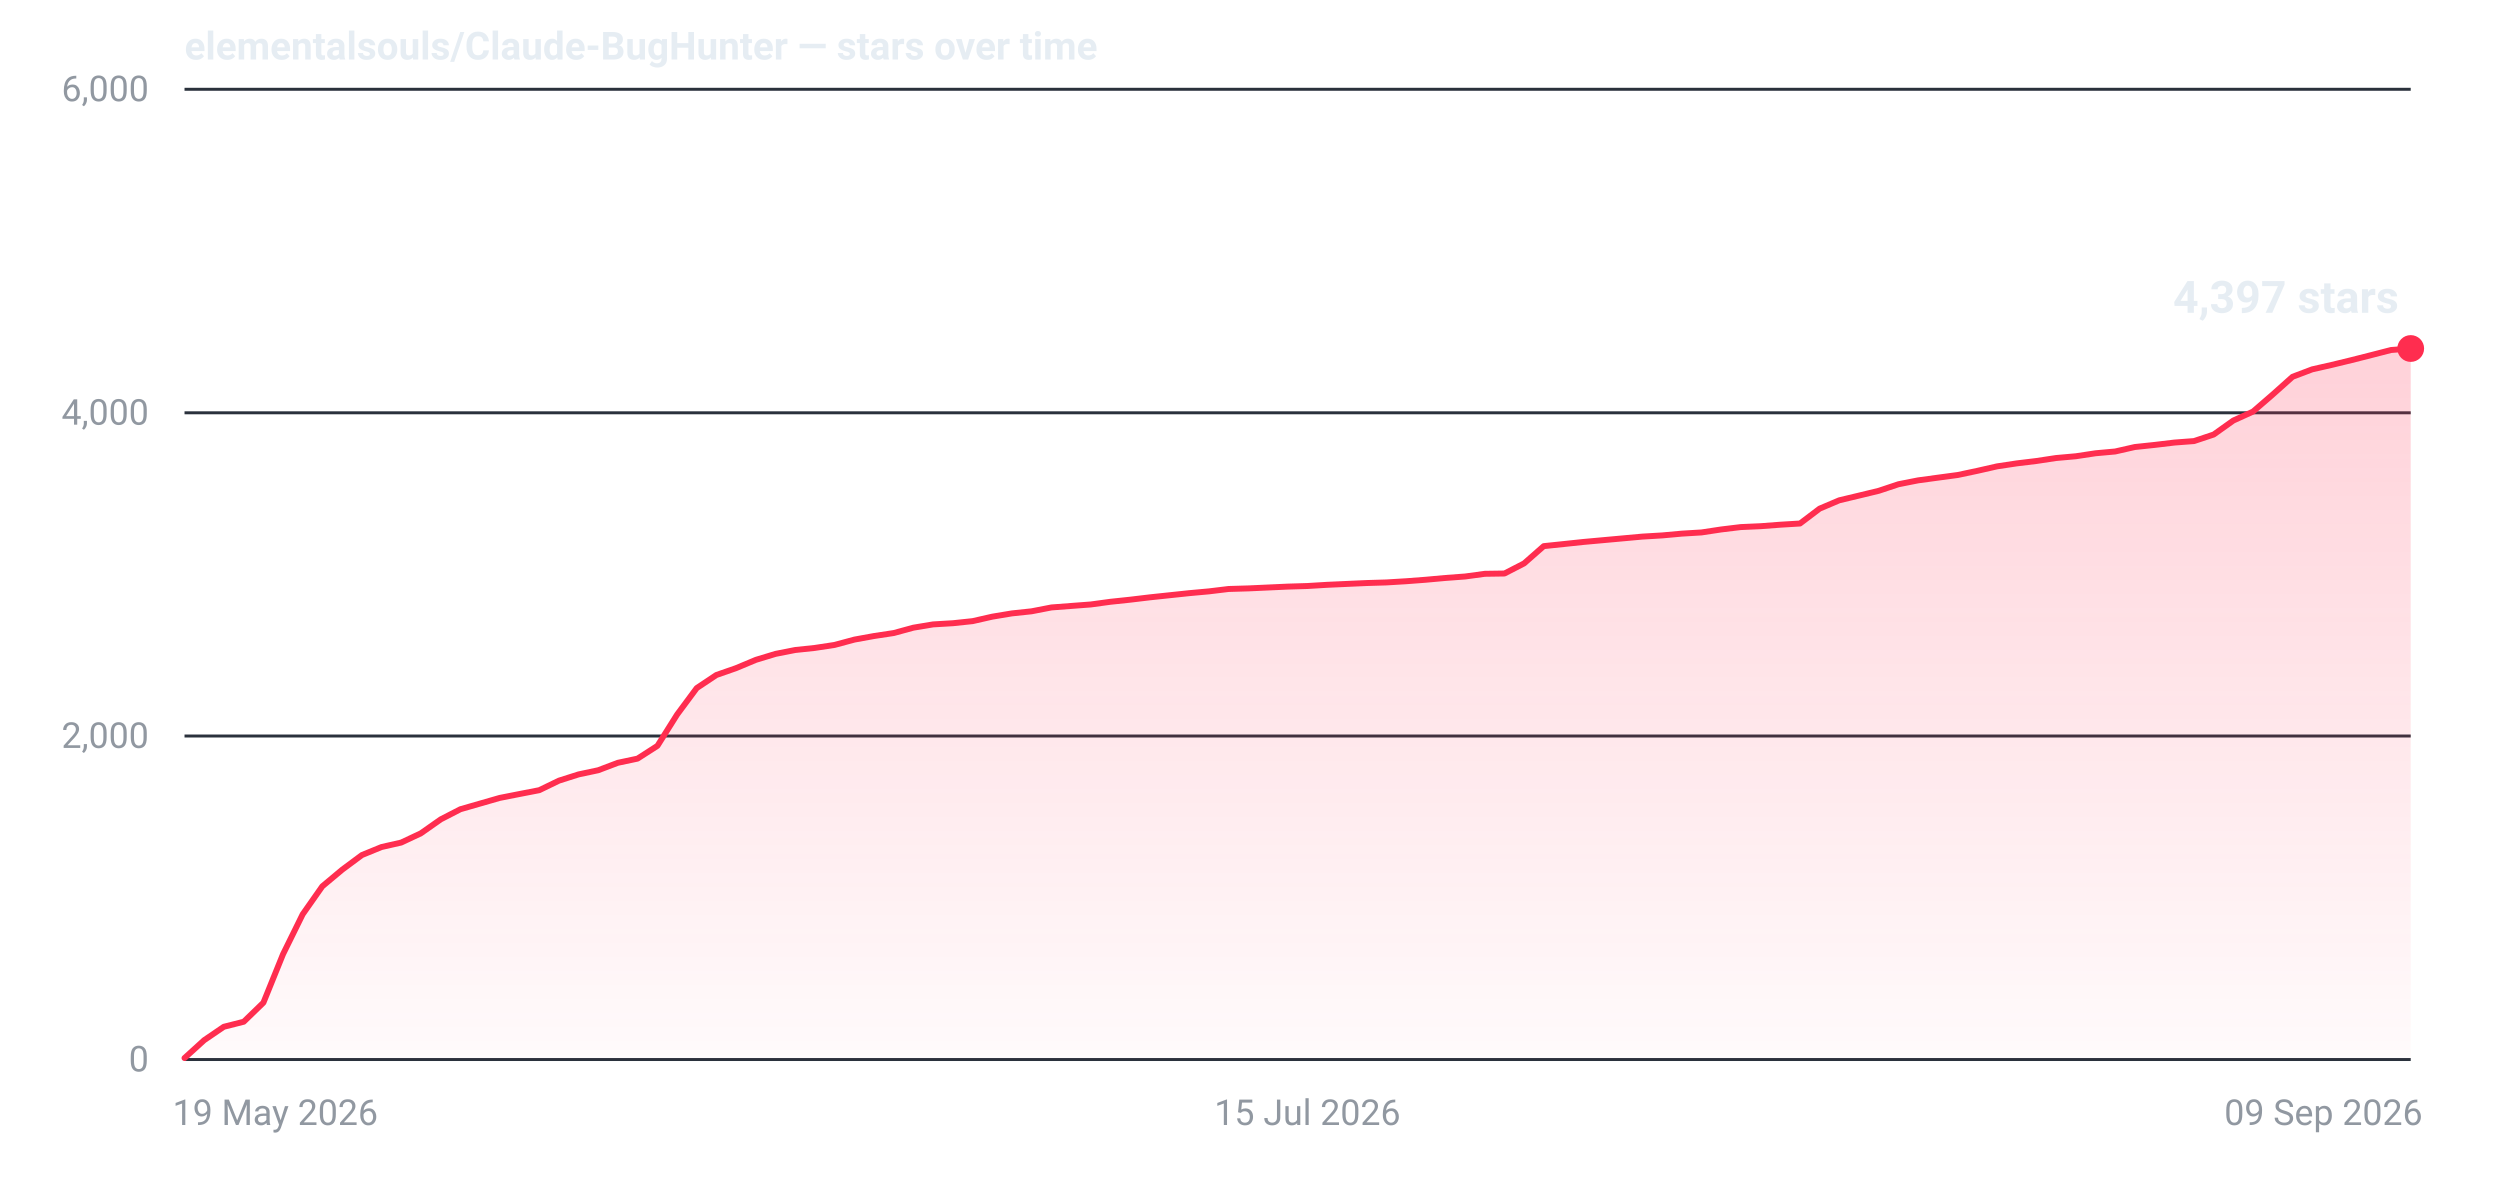
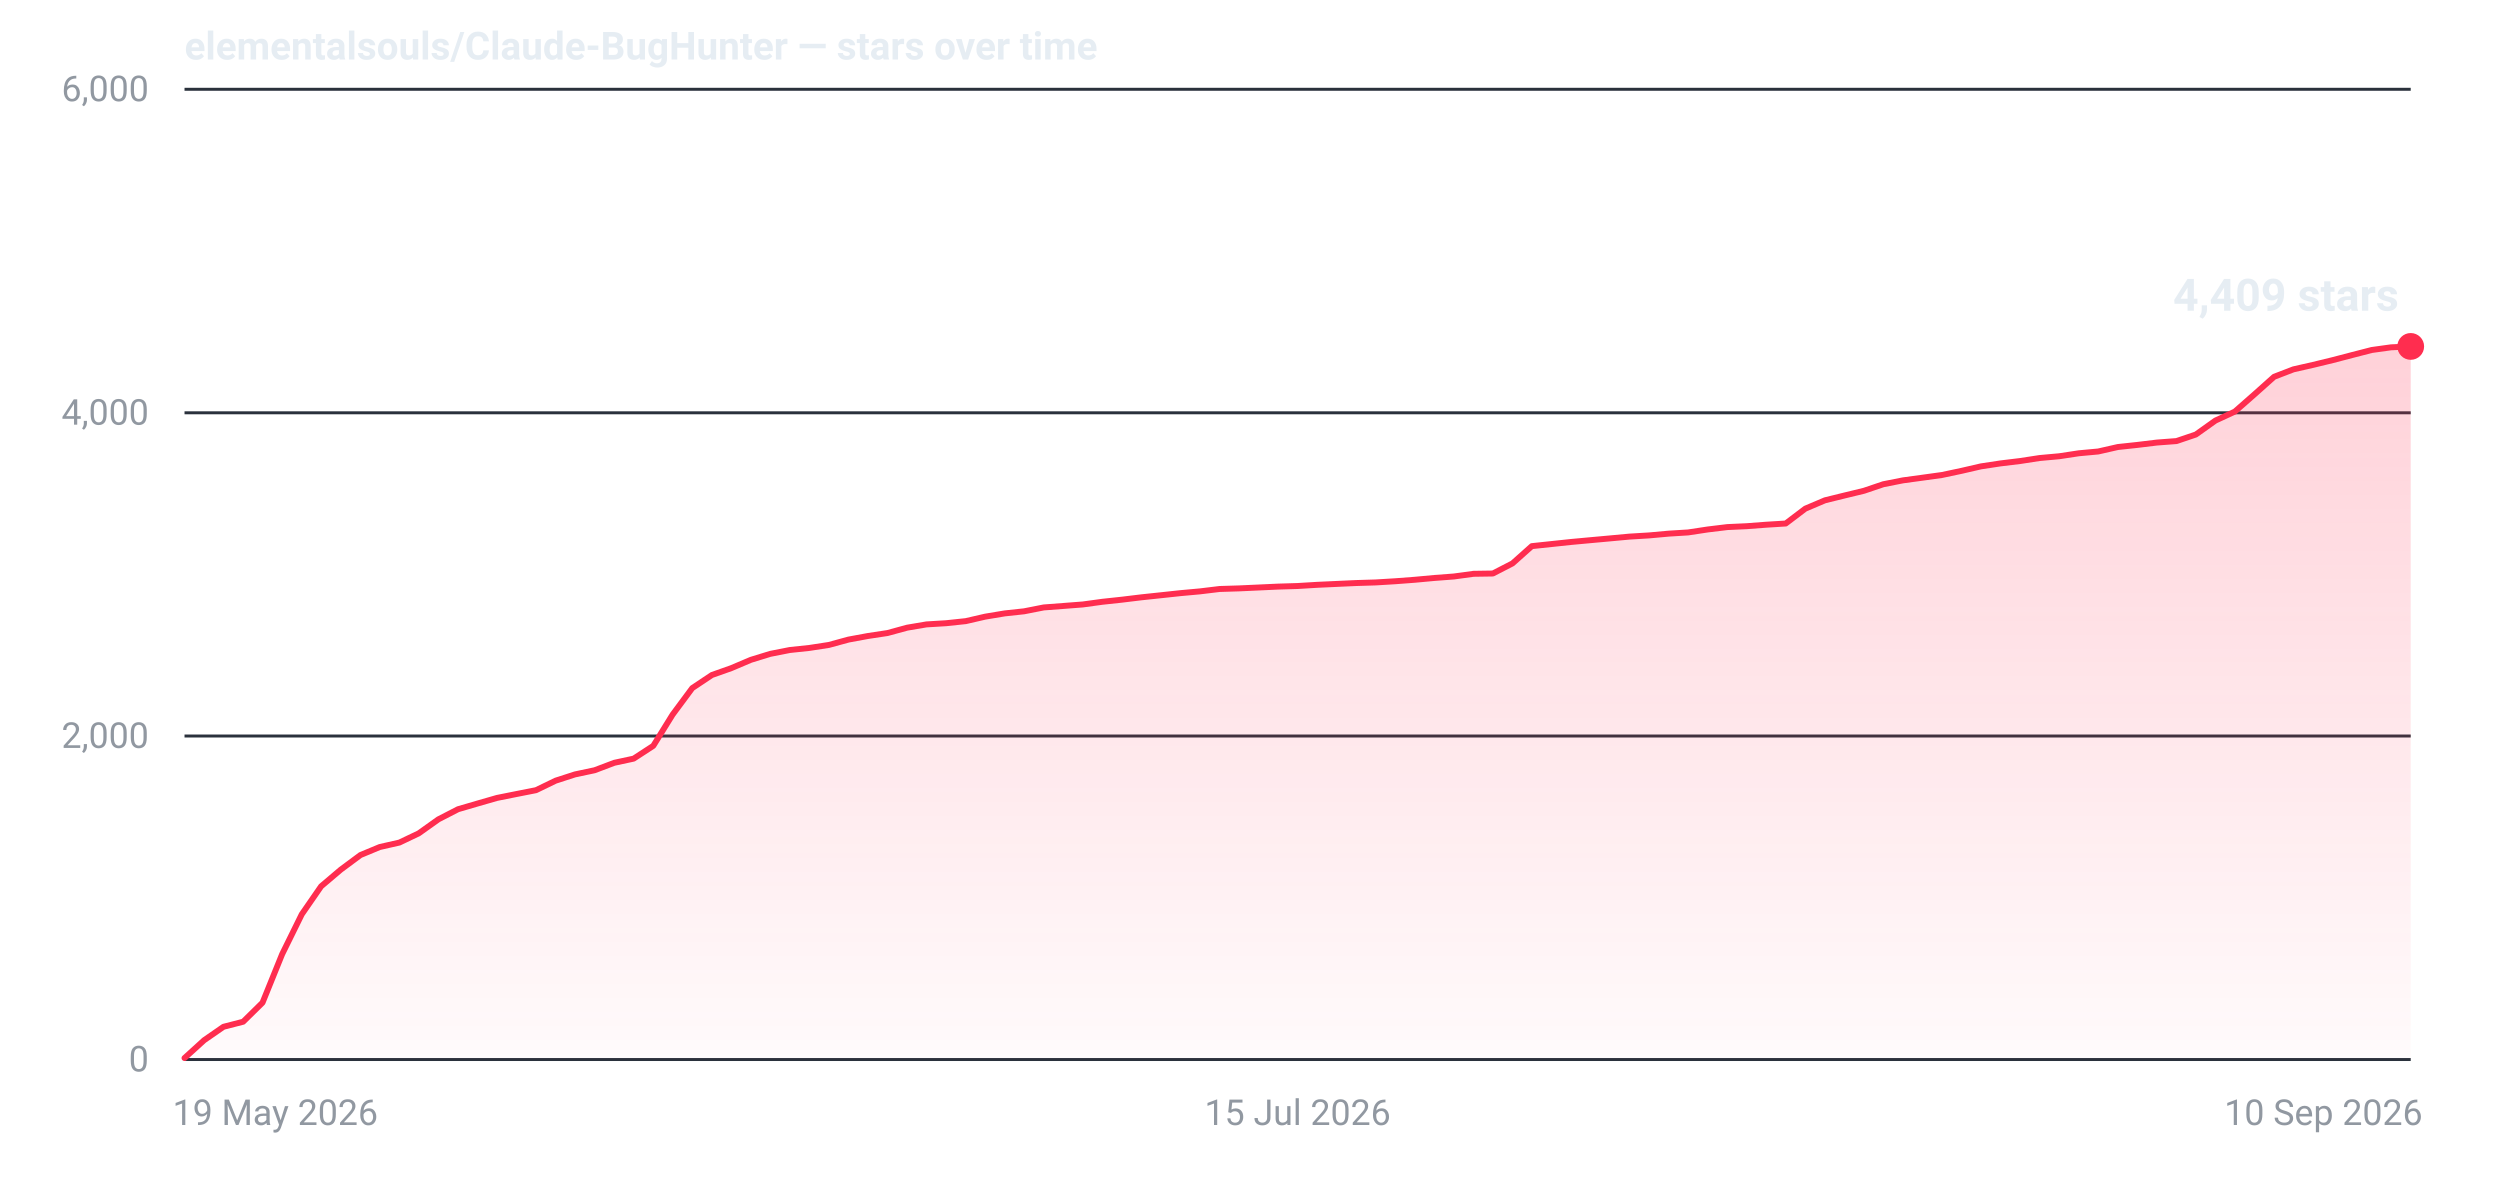
- <svg xmlns="http://www.w3.org/2000/svg" width="840" height="400" viewBox="0 0 840 400" role="img" aria-label="Star history for elementalsouls/Claude-BugHunter: 4397 stars as of 09 Sep 2026">
+ <svg xmlns="http://www.w3.org/2000/svg" width="840" height="400" viewBox="0 0 840 400" role="img" aria-label="Star history for elementalsouls/Claude-BugHunter: 4409 stars as of 10 Sep 2026">
  <defs>
    <linearGradient id="fill-dark" x1="0" y1="0" x2="0" y2="1">
      <stop offset="0%" stop-color="#ff2d4f" stop-opacity="0.22" />
      <stop offset="100%" stop-color="#ff2d4f" stop-opacity="0.02" />
    </linearGradient>
  </defs>
  <line x1="62" y1="356.0" x2="810" y2="356.0" stroke="#2a313c" stroke-width="1" />
  <text x="50" y="360.0" text-anchor="end" font-family="system-ui,-apple-system,'Segoe UI',Roboto,'Helvetica Neue',Arial,sans-serif" font-size="12" font-variant-numeric="tabular-nums" fill="#9198a1">0</text>
  <line x1="62" y1="247.3" x2="810" y2="247.3" stroke="#2a313c" stroke-width="1" />
  <text x="50" y="251.3" text-anchor="end" font-family="system-ui,-apple-system,'Segoe UI',Roboto,'Helvetica Neue',Arial,sans-serif" font-size="12" font-variant-numeric="tabular-nums" fill="#9198a1">2,000</text>
  <line x1="62" y1="138.7" x2="810" y2="138.7" stroke="#2a313c" stroke-width="1" />
  <text x="50" y="142.7" text-anchor="end" font-family="system-ui,-apple-system,'Segoe UI',Roboto,'Helvetica Neue',Arial,sans-serif" font-size="12" font-variant-numeric="tabular-nums" fill="#9198a1">4,000</text>
  <line x1="62" y1="30.0" x2="810" y2="30.0" stroke="#2a313c" stroke-width="1" />
  <text x="50" y="34.0" text-anchor="end" font-family="system-ui,-apple-system,'Segoe UI',Roboto,'Helvetica Neue',Arial,sans-serif" font-size="12" font-variant-numeric="tabular-nums" fill="#9198a1">6,000</text>
  <text x="58.0" y="378.0" text-anchor="start" font-family="system-ui,-apple-system,'Segoe UI',Roboto,'Helvetica Neue',Arial,sans-serif" font-size="12" fill="#9198a1">19 May 2026</text>
-   <text x="439.3" y="378.0" text-anchor="middle" font-family="system-ui,-apple-system,'Segoe UI',Roboto,'Helvetica Neue',Arial,sans-serif" font-size="12" fill="#9198a1">15 Jul 2026</text>
-   <text x="814.0" y="378.0" text-anchor="end" font-family="system-ui,-apple-system,'Segoe UI',Roboto,'Helvetica Neue',Arial,sans-serif" font-size="12" fill="#9198a1">09 Sep 2026</text>
-   <path d="M62.0,355.5 L68.6,349.5 L75.2,345.0 L81.9,343.3 L88.5,336.9 L95.1,320.6 L101.7,307.2 L108.3,297.8 L115.0,292.2 L121.6,287.3 L128.2,284.6 L134.8,283.1 L141.4,280.0 L148.1,275.3 L154.7,271.9 L161.3,270.0 L167.9,268.1 L174.5,266.8 L181.2,265.5 L187.8,262.3 L194.4,260.2 L201.0,258.8 L207.6,256.3 L214.2,254.9 L220.9,250.6 L227.5,240.1 L234.1,231.2 L240.7,226.8 L247.3,224.5 L254.0,221.7 L260.6,219.7 L267.2,218.4 L273.8,217.7 L280.4,216.7 L287.1,214.9 L293.7,213.7 L300.3,212.7 L306.9,210.9 L313.5,209.8 L320.2,209.4 L326.8,208.7 L333.4,207.2 L340.0,206.1 L346.6,205.4 L353.3,204.1 L359.9,203.6 L366.5,203.1 L373.1,202.2 L379.7,201.5 L386.4,200.7 L393.0,200.0 L399.6,199.3 L406.2,198.7 L412.8,197.9 L419.5,197.7 L426.1,197.4 L432.7,197.1 L439.3,196.9 L445.9,196.5 L452.5,196.2 L459.2,195.9 L465.8,195.7 L472.4,195.3 L479.0,194.8 L485.6,194.2 L492.3,193.7 L498.9,192.8 L505.5,192.7 L512.1,189.3 L518.7,183.5 L525.4,182.8 L532.0,182.1 L538.6,181.5 L545.2,180.9 L551.8,180.3 L558.5,179.9 L565.1,179.3 L571.7,178.9 L578.3,177.9 L584.9,177.1 L591.6,176.8 L598.2,176.3 L604.8,175.9 L611.4,170.9 L618.0,168.1 L624.7,166.5 L631.3,164.9 L637.9,162.7 L644.5,161.4 L651.1,160.5 L657.8,159.6 L664.4,158.2 L671.0,156.7 L677.6,155.7 L684.2,154.9 L690.8,153.9 L697.5,153.3 L704.1,152.3 L710.7,151.7 L717.3,150.2 L723.9,149.5 L730.6,148.7 L737.2,148.2 L743.8,146.0 L750.4,141.3 L757.0,138.3 L763.7,132.5 L770.3,126.6 L776.9,124.1 L783.5,122.6 L790.1,121.0 L796.8,119.3 L803.4,117.6 L810.0,117.1 L810.0,356 L62.0,356 Z" fill="url(#fill-dark)" />
-   <path d="M62.0,355.5 L68.6,349.5 L75.2,345.0 L81.9,343.3 L88.5,336.9 L95.1,320.6 L101.7,307.2 L108.3,297.8 L115.0,292.2 L121.6,287.3 L128.2,284.6 L134.8,283.1 L141.4,280.0 L148.1,275.3 L154.7,271.9 L161.3,270.0 L167.9,268.1 L174.5,266.8 L181.2,265.5 L187.8,262.3 L194.4,260.2 L201.0,258.8 L207.6,256.3 L214.2,254.9 L220.9,250.6 L227.5,240.1 L234.1,231.2 L240.7,226.8 L247.3,224.5 L254.0,221.7 L260.6,219.7 L267.2,218.4 L273.8,217.7 L280.4,216.7 L287.1,214.9 L293.7,213.7 L300.3,212.7 L306.9,210.9 L313.5,209.8 L320.2,209.4 L326.8,208.7 L333.4,207.2 L340.0,206.1 L346.6,205.4 L353.3,204.1 L359.9,203.6 L366.5,203.1 L373.1,202.2 L379.7,201.5 L386.4,200.7 L393.0,200.0 L399.6,199.3 L406.2,198.7 L412.8,197.9 L419.5,197.7 L426.1,197.4 L432.7,197.1 L439.3,196.9 L445.9,196.5 L452.5,196.2 L459.2,195.9 L465.8,195.7 L472.4,195.3 L479.0,194.8 L485.6,194.2 L492.3,193.7 L498.9,192.8 L505.5,192.7 L512.1,189.3 L518.7,183.5 L525.4,182.8 L532.0,182.1 L538.6,181.5 L545.2,180.9 L551.8,180.3 L558.5,179.9 L565.1,179.3 L571.7,178.9 L578.3,177.9 L584.9,177.1 L591.6,176.8 L598.2,176.3 L604.8,175.9 L611.4,170.9 L618.0,168.1 L624.7,166.5 L631.3,164.9 L637.9,162.7 L644.5,161.4 L651.1,160.5 L657.8,159.6 L664.4,158.2 L671.0,156.7 L677.6,155.7 L684.2,154.9 L690.8,153.9 L697.5,153.3 L704.1,152.3 L710.7,151.7 L717.3,150.2 L723.9,149.5 L730.6,148.7 L737.2,148.2 L743.8,146.0 L750.4,141.3 L757.0,138.3 L763.7,132.5 L770.3,126.6 L776.9,124.1 L783.5,122.6 L790.1,121.0 L796.8,119.3 L803.4,117.6 L810.0,117.1" fill="none" stroke="#ff2d4f" stroke-width="2" stroke-linejoin="round" stroke-linecap="round" />
-   <circle cx="810.0" cy="117.1" r="4.5" fill="#ff2d4f" />
-   <text x="806.0" y="105.1" text-anchor="end" font-family="system-ui,-apple-system,'Segoe UI',Roboto,'Helvetica Neue',Arial,sans-serif" font-size="15" font-weight="600" font-variant-numeric="tabular-nums" fill="#e6edf3">4,397 stars</text>
+   <text x="436.0" y="378.0" text-anchor="middle" font-family="system-ui,-apple-system,'Segoe UI',Roboto,'Helvetica Neue',Arial,sans-serif" font-size="12" fill="#9198a1">15 Jul 2026</text>
+   <text x="814.0" y="378.0" text-anchor="end" font-family="system-ui,-apple-system,'Segoe UI',Roboto,'Helvetica Neue',Arial,sans-serif" font-size="12" fill="#9198a1">10 Sep 2026</text>
+   <path d="M62.0,355.5 L68.6,349.5 L75.1,345.0 L81.7,343.3 L88.2,336.9 L94.8,320.6 L101.4,307.2 L107.9,297.8 L114.5,292.2 L121.1,287.3 L127.6,284.6 L134.2,283.1 L140.7,280.0 L147.3,275.3 L153.9,271.9 L160.4,270.0 L167.0,268.1 L173.5,266.8 L180.1,265.5 L186.7,262.3 L193.2,260.2 L199.8,258.8 L206.4,256.3 L212.9,254.9 L219.5,250.6 L226.0,240.1 L232.6,231.2 L239.2,226.8 L245.7,224.5 L252.3,221.7 L258.8,219.7 L265.4,218.4 L272.0,217.7 L278.5,216.7 L285.1,214.9 L291.6,213.7 L298.2,212.7 L304.8,210.9 L311.3,209.8 L317.9,209.4 L324.5,208.7 L331.0,207.2 L337.6,206.1 L344.1,205.4 L350.7,204.1 L357.3,203.6 L363.8,203.1 L370.4,202.2 L376.9,201.5 L383.5,200.7 L390.1,200.0 L396.6,199.3 L403.2,198.7 L409.8,197.9 L416.3,197.7 L422.9,197.4 L429.4,197.1 L436.0,196.9 L442.6,196.5 L449.1,196.2 L455.7,195.9 L462.2,195.7 L468.8,195.3 L475.4,194.8 L481.9,194.2 L488.5,193.7 L495.1,192.8 L501.6,192.7 L508.2,189.3 L514.7,183.5 L521.3,182.8 L527.9,182.1 L534.4,181.5 L541.0,180.9 L547.5,180.3 L554.1,179.9 L560.7,179.3 L567.2,178.9 L573.8,177.9 L580.4,177.1 L586.9,176.8 L593.5,176.3 L600.0,175.9 L606.6,170.9 L613.2,168.1 L619.7,166.5 L626.3,164.9 L632.8,162.7 L639.4,161.4 L646.0,160.5 L652.5,159.6 L659.1,158.2 L665.6,156.7 L672.2,155.7 L678.8,154.9 L685.3,153.9 L691.9,153.3 L698.5,152.3 L705.0,151.7 L711.6,150.2 L718.1,149.5 L724.7,148.7 L731.3,148.2 L737.8,146.0 L744.4,141.3 L750.9,138.3 L757.5,132.5 L764.1,126.6 L770.6,124.1 L777.2,122.6 L783.8,121.0 L790.3,119.3 L796.9,117.6 L803.4,116.7 L810.0,116.4 L810.0,356 L62.0,356 Z" fill="url(#fill-dark)" />
+   <path d="M62.0,355.5 L68.6,349.5 L75.1,345.0 L81.7,343.3 L88.2,336.9 L94.8,320.6 L101.4,307.2 L107.9,297.8 L114.5,292.2 L121.1,287.3 L127.6,284.6 L134.2,283.1 L140.7,280.0 L147.3,275.3 L153.9,271.9 L160.4,270.0 L167.0,268.1 L173.5,266.8 L180.1,265.5 L186.7,262.3 L193.2,260.2 L199.8,258.8 L206.4,256.3 L212.9,254.9 L219.5,250.6 L226.0,240.1 L232.6,231.2 L239.2,226.8 L245.7,224.5 L252.3,221.7 L258.8,219.7 L265.4,218.4 L272.0,217.7 L278.5,216.7 L285.1,214.9 L291.6,213.7 L298.2,212.7 L304.8,210.9 L311.3,209.8 L317.9,209.4 L324.5,208.7 L331.0,207.2 L337.6,206.1 L344.1,205.4 L350.7,204.1 L357.3,203.6 L363.8,203.1 L370.4,202.2 L376.9,201.5 L383.5,200.7 L390.1,200.0 L396.6,199.3 L403.2,198.7 L409.8,197.9 L416.3,197.7 L422.9,197.4 L429.4,197.1 L436.0,196.9 L442.6,196.5 L449.1,196.2 L455.7,195.9 L462.2,195.7 L468.8,195.3 L475.4,194.8 L481.9,194.2 L488.5,193.7 L495.1,192.8 L501.6,192.7 L508.2,189.3 L514.7,183.5 L521.3,182.8 L527.9,182.1 L534.4,181.5 L541.0,180.9 L547.5,180.3 L554.1,179.9 L560.7,179.3 L567.2,178.9 L573.8,177.9 L580.4,177.1 L586.9,176.8 L593.5,176.3 L600.0,175.9 L606.6,170.9 L613.2,168.1 L619.7,166.5 L626.3,164.9 L632.8,162.7 L639.4,161.4 L646.0,160.5 L652.5,159.6 L659.1,158.2 L665.6,156.7 L672.2,155.7 L678.8,154.9 L685.3,153.9 L691.9,153.3 L698.5,152.3 L705.0,151.7 L711.6,150.2 L718.1,149.5 L724.7,148.7 L731.3,148.2 L737.8,146.0 L744.4,141.3 L750.9,138.3 L757.5,132.5 L764.1,126.6 L770.6,124.1 L777.2,122.6 L783.8,121.0 L790.3,119.3 L796.9,117.6 L803.4,116.7 L810.0,116.4" fill="none" stroke="#ff2d4f" stroke-width="2" stroke-linejoin="round" stroke-linecap="round" />
+   <circle cx="810.0" cy="116.4" r="4.5" fill="#ff2d4f" />
+   <text x="806.0" y="104.4" text-anchor="end" font-family="system-ui,-apple-system,'Segoe UI',Roboto,'Helvetica Neue',Arial,sans-serif" font-size="15" font-weight="600" font-variant-numeric="tabular-nums" fill="#e6edf3">4,409 stars</text>
  <text x="62" y="20" font-family="system-ui,-apple-system,'Segoe UI',Roboto,'Helvetica Neue',Arial,sans-serif" font-size="13" font-weight="600" fill="#e6edf3">elementalsouls/Claude-BugHunter — stars over time</text>
</svg>
